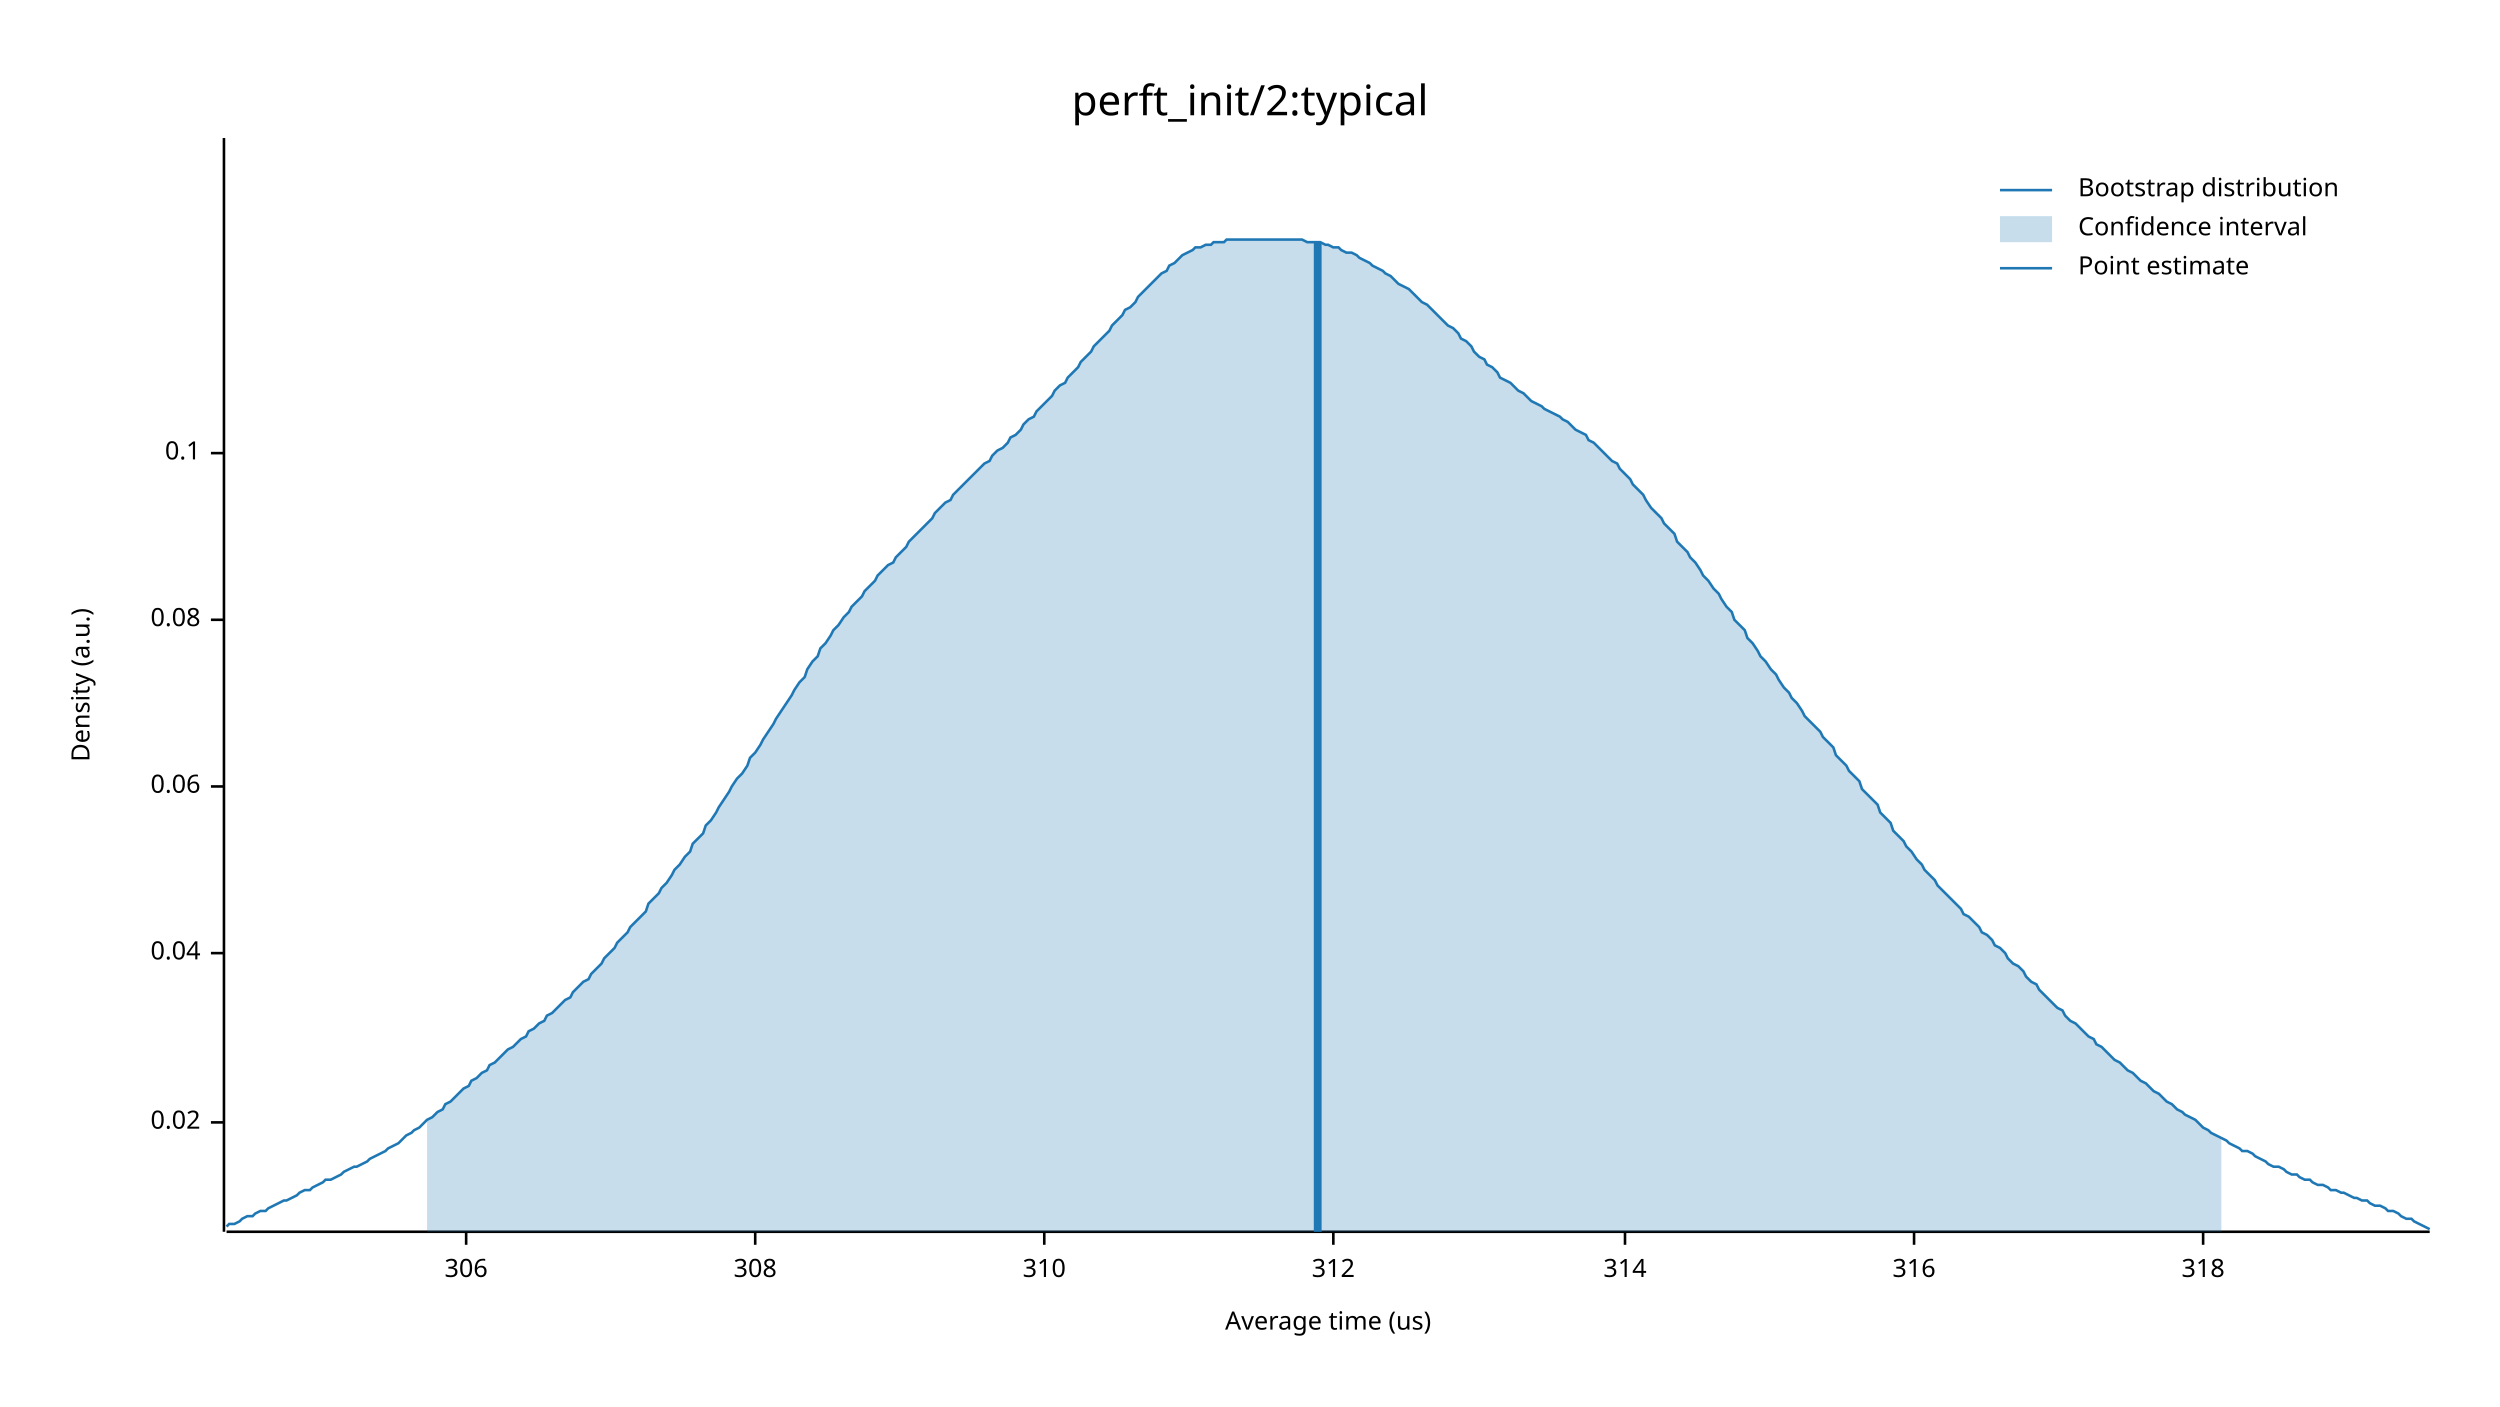
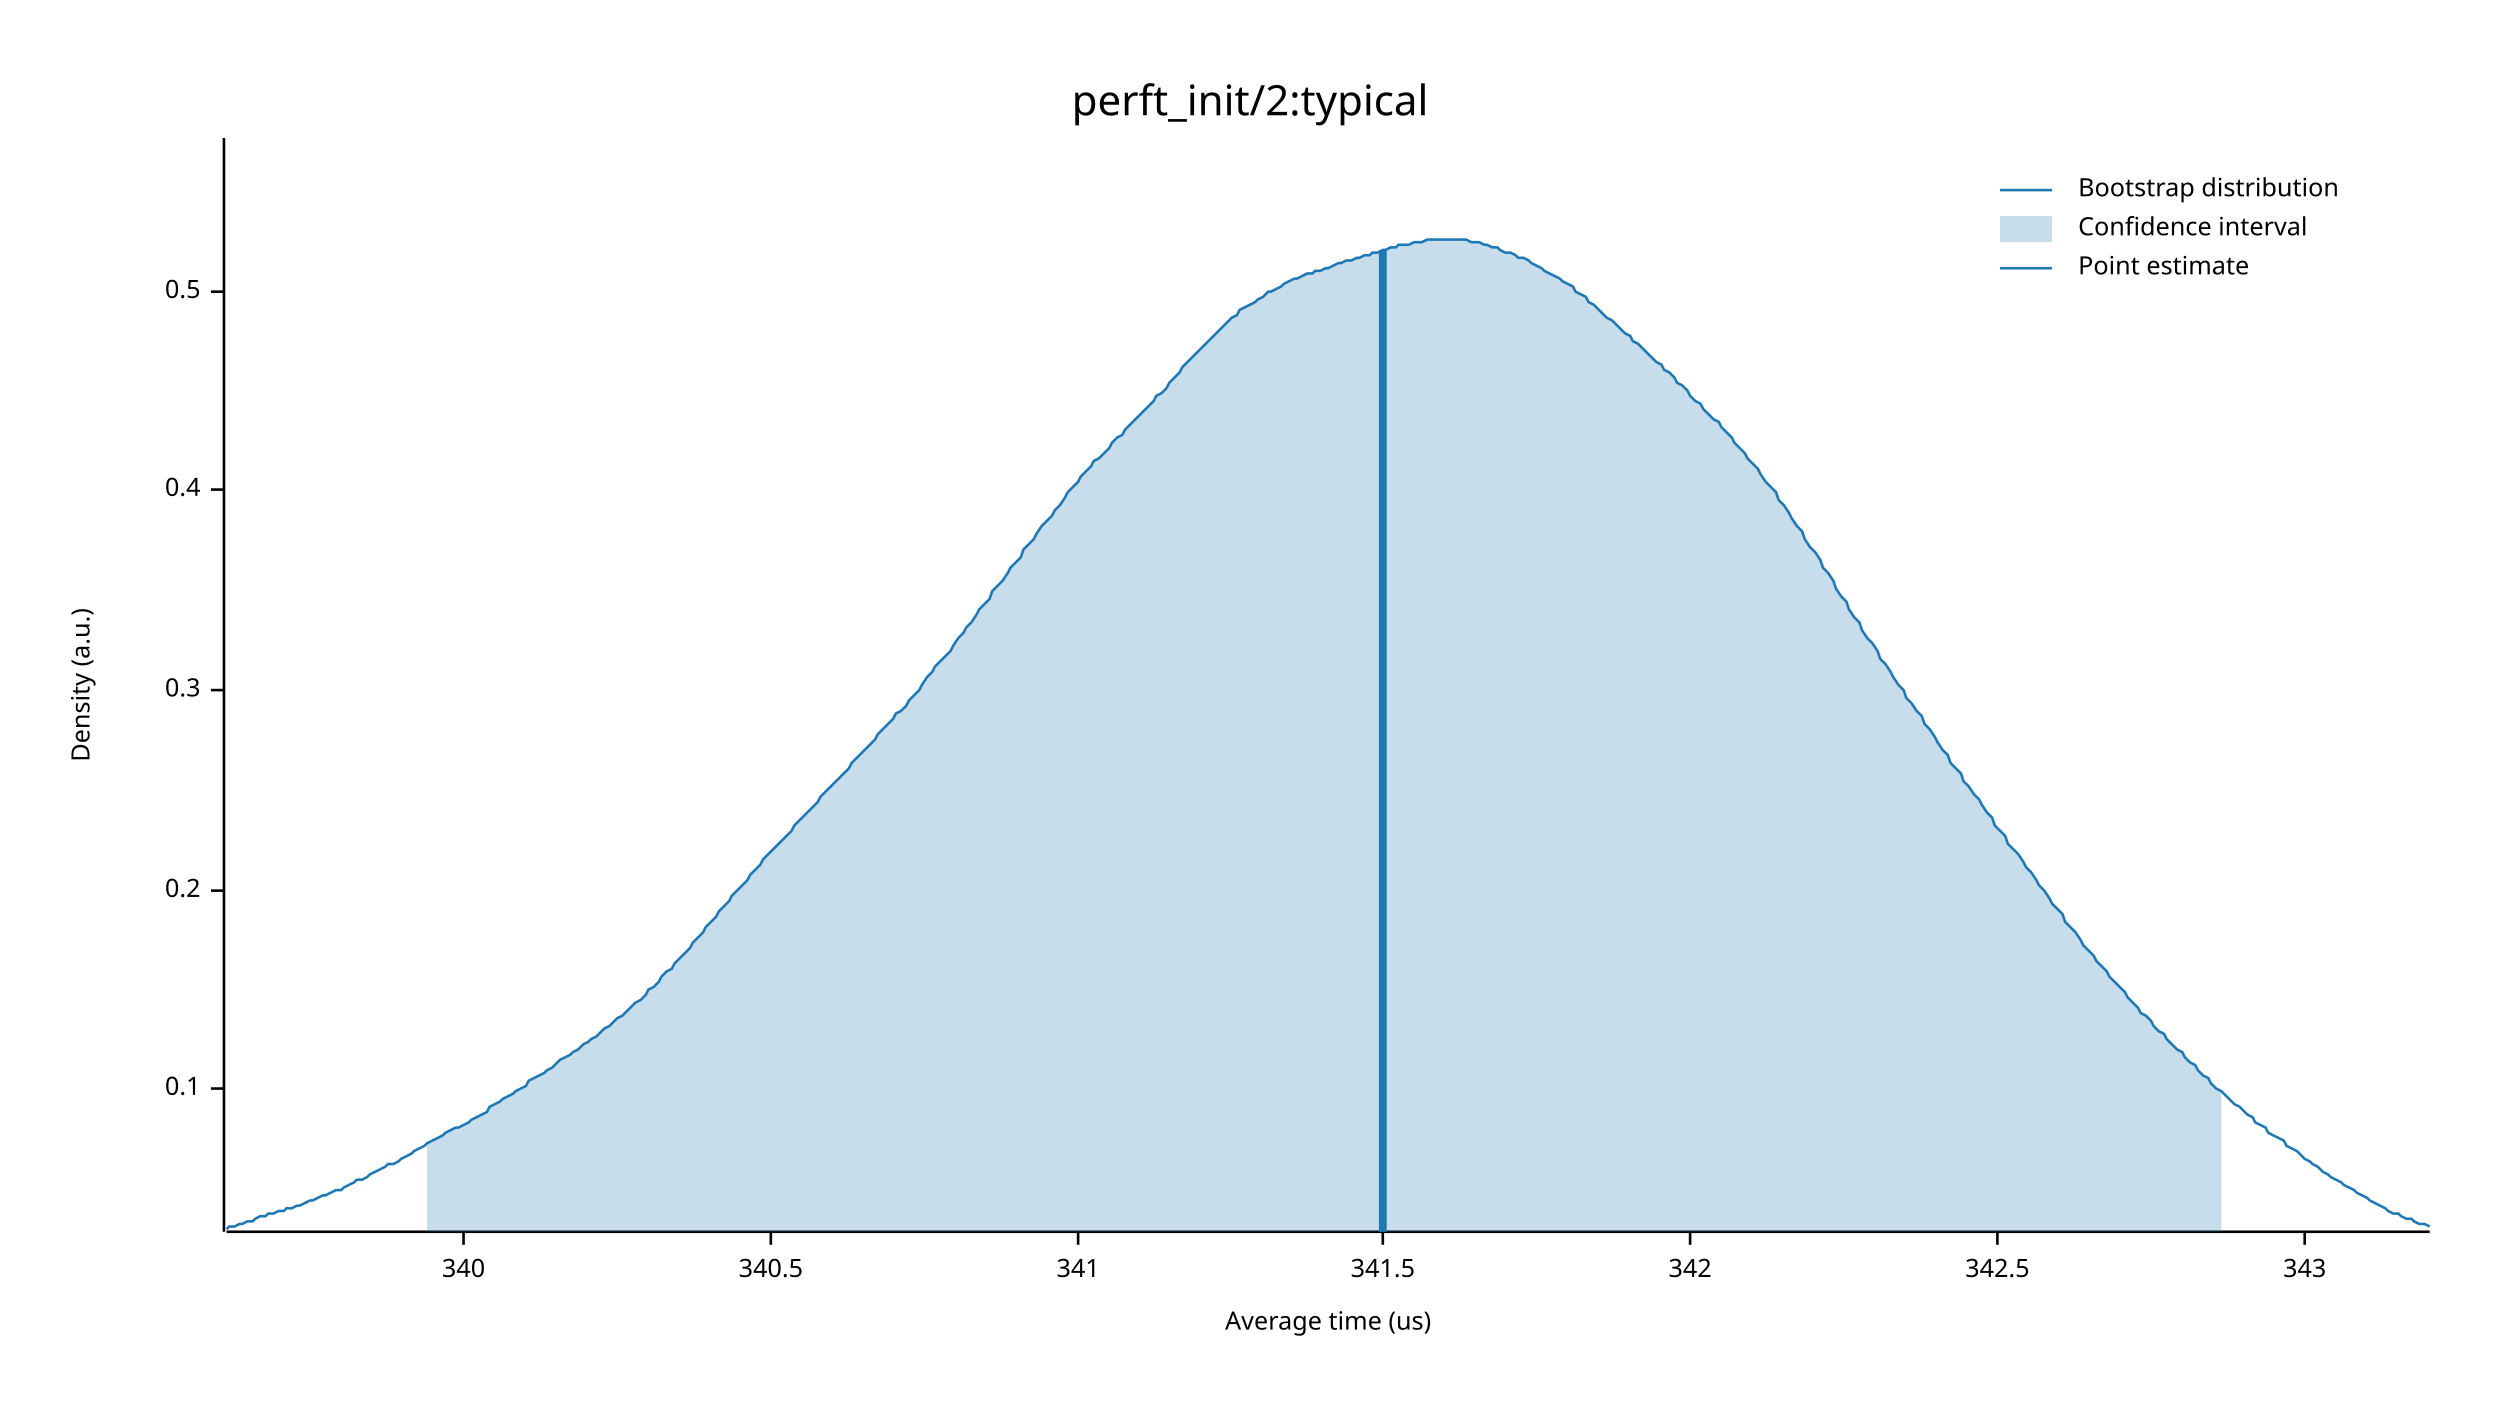
<svg xmlns="http://www.w3.org/2000/svg" width="960" height="540" viewBox="0 0 960 540">
  <text x="480" y="32" dy="0.76em" text-anchor="middle" font-family="sans-serif" font-size="16.129" opacity="1" fill="#000000">
perft_init/2:typical
</text>
  <text x="27" y="263" dy="0.76em" text-anchor="middle" font-family="sans-serif" font-size="9.677" opacity="1" fill="#000000" transform="rotate(270, 27, 263)">
Density (a.u.)
</text>
  <text x="510" y="513" dy="-0.5ex" text-anchor="middle" font-family="sans-serif" font-size="9.677" opacity="1" fill="#000000">
Average time (us)
</text>
  <polyline fill="none" opacity="1" stroke="#000000" stroke-width="1" points="86,53 86,473 " />
-   <text x="77" y="431" dy="0.5ex" text-anchor="end" font-family="sans-serif" font-size="9.677" opacity="1" fill="#000000">
- 0.02
- </text>
-   <polyline fill="none" opacity="1" stroke="#000000" stroke-width="1" points="81,431 86,431 " />
-   <text x="77" y="366" dy="0.5ex" text-anchor="end" font-family="sans-serif" font-size="9.677" opacity="1" fill="#000000">
- 0.04
- </text>
-   <polyline fill="none" opacity="1" stroke="#000000" stroke-width="1" points="81,366 86,366 " />
-   <text x="77" y="302" dy="0.5ex" text-anchor="end" font-family="sans-serif" font-size="9.677" opacity="1" fill="#000000">
- 0.06
- </text>
-   <polyline fill="none" opacity="1" stroke="#000000" stroke-width="1" points="81,302 86,302 " />
-   <text x="77" y="238" dy="0.5ex" text-anchor="end" font-family="sans-serif" font-size="9.677" opacity="1" fill="#000000">
- 0.08
- </text>
-   <polyline fill="none" opacity="1" stroke="#000000" stroke-width="1" points="81,238 86,238 " />
-   <text x="77" y="174" dy="0.5ex" text-anchor="end" font-family="sans-serif" font-size="9.677" opacity="1" fill="#000000">
+   <text x="77" y="418" dy="0.5ex" text-anchor="end" font-family="sans-serif" font-size="9.677" opacity="1" fill="#000000">
0.1
</text>
-   <polyline fill="none" opacity="1" stroke="#000000" stroke-width="1" points="81,174 86,174 " />
+   <polyline fill="none" opacity="1" stroke="#000000" stroke-width="1" points="81,418 86,418 " />
+   <text x="77" y="342" dy="0.5ex" text-anchor="end" font-family="sans-serif" font-size="9.677" opacity="1" fill="#000000">
+ 0.2
+ </text>
+   <polyline fill="none" opacity="1" stroke="#000000" stroke-width="1" points="81,342 86,342 " />
+   <text x="77" y="265" dy="0.5ex" text-anchor="end" font-family="sans-serif" font-size="9.677" opacity="1" fill="#000000">
+ 0.3
+ </text>
+   <polyline fill="none" opacity="1" stroke="#000000" stroke-width="1" points="81,265 86,265 " />
+   <text x="77" y="188" dy="0.5ex" text-anchor="end" font-family="sans-serif" font-size="9.677" opacity="1" fill="#000000">
+ 0.4
+ </text>
+   <polyline fill="none" opacity="1" stroke="#000000" stroke-width="1" points="81,188 86,188 " />
+   <text x="77" y="112" dy="0.5ex" text-anchor="end" font-family="sans-serif" font-size="9.677" opacity="1" fill="#000000">
+ 0.5
+ </text>
+   <polyline fill="none" opacity="1" stroke="#000000" stroke-width="1" points="81,112 86,112 " />
  <polyline fill="none" opacity="1" stroke="#000000" stroke-width="1" points="87,473 933,473 " />
-   <text x="179" y="483" dy="0.76em" text-anchor="middle" font-family="sans-serif" font-size="9.677" opacity="1" fill="#000000">
- 306
+   <text x="178" y="483" dy="0.76em" text-anchor="middle" font-family="sans-serif" font-size="9.677" opacity="1" fill="#000000">
+ 340
</text>
-   <polyline fill="none" opacity="1" stroke="#000000" stroke-width="1" points="179,473 179,478 " />
-   <text x="290" y="483" dy="0.76em" text-anchor="middle" font-family="sans-serif" font-size="9.677" opacity="1" fill="#000000">
- 308
+   <polyline fill="none" opacity="1" stroke="#000000" stroke-width="1" points="178,473 178,478 " />
+   <text x="296" y="483" dy="0.76em" text-anchor="middle" font-family="sans-serif" font-size="9.677" opacity="1" fill="#000000">
+ 340.5
</text>
-   <polyline fill="none" opacity="1" stroke="#000000" stroke-width="1" points="290,473 290,478 " />
-   <text x="401" y="483" dy="0.76em" text-anchor="middle" font-family="sans-serif" font-size="9.677" opacity="1" fill="#000000">
- 310
+   <polyline fill="none" opacity="1" stroke="#000000" stroke-width="1" points="296,473 296,478 " />
+   <text x="414" y="483" dy="0.76em" text-anchor="middle" font-family="sans-serif" font-size="9.677" opacity="1" fill="#000000">
+ 341
</text>
-   <polyline fill="none" opacity="1" stroke="#000000" stroke-width="1" points="401,473 401,478 " />
-   <text x="512" y="483" dy="0.76em" text-anchor="middle" font-family="sans-serif" font-size="9.677" opacity="1" fill="#000000">
- 312
+   <polyline fill="none" opacity="1" stroke="#000000" stroke-width="1" points="414,473 414,478 " />
+   <text x="531" y="483" dy="0.76em" text-anchor="middle" font-family="sans-serif" font-size="9.677" opacity="1" fill="#000000">
+ 341.5
</text>
-   <polyline fill="none" opacity="1" stroke="#000000" stroke-width="1" points="512,473 512,478 " />
-   <text x="624" y="483" dy="0.76em" text-anchor="middle" font-family="sans-serif" font-size="9.677" opacity="1" fill="#000000">
- 314
+   <polyline fill="none" opacity="1" stroke="#000000" stroke-width="1" points="531,473 531,478 " />
+   <text x="649" y="483" dy="0.76em" text-anchor="middle" font-family="sans-serif" font-size="9.677" opacity="1" fill="#000000">
+ 342
</text>
-   <polyline fill="none" opacity="1" stroke="#000000" stroke-width="1" points="624,473 624,478 " />
-   <text x="735" y="483" dy="0.76em" text-anchor="middle" font-family="sans-serif" font-size="9.677" opacity="1" fill="#000000">
- 316
+   <polyline fill="none" opacity="1" stroke="#000000" stroke-width="1" points="649,473 649,478 " />
+   <text x="767" y="483" dy="0.76em" text-anchor="middle" font-family="sans-serif" font-size="9.677" opacity="1" fill="#000000">
+ 342.5
</text>
-   <polyline fill="none" opacity="1" stroke="#000000" stroke-width="1" points="735,473 735,478 " />
-   <text x="846" y="483" dy="0.76em" text-anchor="middle" font-family="sans-serif" font-size="9.677" opacity="1" fill="#000000">
- 318
+   <polyline fill="none" opacity="1" stroke="#000000" stroke-width="1" points="767,473 767,478 " />
+   <text x="885" y="483" dy="0.76em" text-anchor="middle" font-family="sans-serif" font-size="9.677" opacity="1" fill="#000000">
+ 343
</text>
-   <polyline fill="none" opacity="1" stroke="#000000" stroke-width="1" points="846,473 846,478 " />
-   <polyline fill="none" opacity="1" stroke="#1F78B4" stroke-width="1" points="87,471 88,470 90,470 92,469 93,468 95,467 97,467 98,466 100,465 102,465 103,464 105,463 107,462 109,461 110,461 112,460 114,459 115,458 117,457 119,457 120,456 122,455 124,454 125,453 127,453 129,452 131,451 132,450 134,449 136,448 137,448 139,447 141,446 142,445 144,444 146,443 148,442 149,441 151,440 153,439 154,438 156,436 158,435 159,434 161,433 163,431 164,430 166,429 168,427 170,426 171,424 173,423 175,421 176,420 178,418 180,417 181,415 183,414 185,412 187,411 188,409 190,408 192,406 193,405 195,403 197,402 198,401 200,399 202,398 203,396 205,395 207,393 209,392 210,390 212,389 214,387 215,386 217,384 219,383 220,381 222,379 224,377 226,376 227,374 229,372 231,370 232,368 234,366 236,364 237,362 239,360 241,358 242,356 244,354 246,352 248,350 249,347 251,345 253,343 254,341 256,339 258,336 259,334 261,332 263,329 265,327 266,324 268,322 270,320 271,317 273,315 275,312 276,310 278,307 280,304 281,302 283,299 285,297 287,294 288,291 290,289 292,286 293,284 295,281 297,278 298,276 300,273 302,270 304,267 305,265 307,262 309,260 310,257 312,254 314,252 315,249 317,247 319,244 320,242 322,240 324,237 326,235 327,233 329,231 331,229 332,227 334,225 336,223 337,221 339,219 341,217 343,216 344,214 346,212 348,210 349,208 351,206 353,204 354,203 356,201 358,199 359,197 361,195 363,193 365,192 366,190 368,188 370,186 371,185 373,183 375,181 376,180 378,178 380,177 381,175 383,173 385,172 387,170 388,168 390,167 392,165 393,163 395,161 397,160 398,158 400,156 402,154 404,152 405,150 407,148 409,147 410,145 412,143 414,141 415,139 417,137 419,135 420,133 422,131 424,129 426,127 427,125 429,123 431,121 432,119 434,118 436,116 437,114 439,112 441,110 443,108 444,107 446,105 448,104 449,102 451,101 453,99 454,98 456,97 458,96 459,95 461,95 463,94 465,94 466,93 468,93 470,93 471,92 473,92 475,92 476,92 478,92 480,92 482,92 483,92 485,92 487,92 488,92 490,92 492,92 493,92 495,92 497,92 498,92 500,92 502,93 504,93 505,93 507,93 509,94 510,94 512,95 514,95 515,96 517,97 519,97 521,98 522,99 524,100 526,101 527,102 529,103 531,104 532,105 534,106 536,108 537,109 539,110 541,111 543,113 544,114 546,116 548,117 549,118 551,120 553,122 554,123 556,125 558,126 560,128 561,130 563,131 565,133 566,135 568,137 570,138 571,140 573,141 575,143 576,145 578,146 580,147 582,149 583,150 585,151 587,153 588,154 590,155 592,156 593,157 595,158 597,159 599,160 600,161 602,162 604,164 605,165 607,166 609,167 610,169 612,170 614,172 615,173 617,175 619,177 621,178 622,180 624,182 626,184 627,186 629,188 631,190 632,192 634,195 636,197 638,199 639,201 641,203 643,205 644,208 646,210 648,212 649,214 651,216 653,219 654,221 656,223 658,226 660,228 661,230 663,233 665,235 666,238 668,240 670,242 671,245 673,247 675,250 676,252 678,254 680,257 682,259 683,261 685,264 687,266 688,268 690,270 692,273 693,275 695,277 697,279 699,281 700,283 702,285 704,287 705,290 707,292 709,294 710,296 712,298 714,300 715,303 717,305 719,307 721,309 722,312 724,314 726,316 727,319 729,321 731,323 732,325 734,327 736,330 738,332 739,334 741,336 743,338 744,340 746,342 748,344 749,345 751,347 753,349 754,351 756,352 758,354 760,356 761,358 763,359 765,361 766,363 768,364 770,366 771,368 773,370 775,371 777,373 778,375 780,377 782,378 783,380 785,382 787,384 788,385 790,387 792,388 793,390 795,392 797,393 799,395 800,396 802,398 804,399 805,401 807,402 809,404 810,405 812,407 814,408 816,410 817,411 819,412 821,414 822,415 824,416 826,418 827,419 829,420 831,422 832,423 834,424 836,426 838,427 839,428 841,429 843,430 844,431 846,433 848,434 849,435 851,436 853,437 855,438 856,439 858,440 860,441 861,442 863,442 865,443 866,444 868,445 870,446 871,447 873,448 875,448 877,449 878,450 880,451 882,451 883,452 885,453 887,453 888,454 890,455 892,455 894,456 895,457 897,457 899,458 900,458 902,459 904,460 905,460 907,461 909,461 910,462 912,463 914,463 916,464 917,465 919,465 921,466 922,467 924,468 926,468 927,469 929,470 931,471 933,472 " />
-   <polygon opacity="0.25" fill="#1F78B4" points="164,430 166,429 168,427 170,426 171,424 173,423 175,421 176,420 178,418 180,417 181,415 183,414 185,412 187,411 188,409 190,408 192,406 193,405 195,403 197,402 198,401 200,399 202,398 203,396 205,395 207,393 209,392 210,390 212,389 214,387 215,386 217,384 219,383 220,381 222,379 224,377 226,376 227,374 229,372 231,370 232,368 234,366 236,364 237,362 239,360 241,358 242,356 244,354 246,352 248,350 249,347 251,345 253,343 254,341 256,339 258,336 259,334 261,332 263,329 265,327 266,324 268,322 270,320 271,317 273,315 275,312 276,310 278,307 280,304 281,302 283,299 285,297 287,294 288,291 290,289 292,286 293,284 295,281 297,278 298,276 300,273 302,270 304,267 305,265 307,262 309,260 310,257 312,254 314,252 315,249 317,247 319,244 320,242 322,240 324,237 326,235 327,233 329,231 331,229 332,227 334,225 336,223 337,221 339,219 341,217 343,216 344,214 346,212 348,210 349,208 351,206 353,204 354,203 356,201 358,199 359,197 361,195 363,193 365,192 366,190 368,188 370,186 371,185 373,183 375,181 376,180 378,178 380,177 381,175 383,173 385,172 387,170 388,168 390,167 392,165 393,163 395,161 397,160 398,158 400,156 402,154 404,152 405,150 407,148 409,147 410,145 412,143 414,141 415,139 417,137 419,135 420,133 422,131 424,129 426,127 427,125 429,123 431,121 432,119 434,118 436,116 437,114 439,112 441,110 443,108 444,107 446,105 448,104 449,102 451,101 453,99 454,98 456,97 458,96 459,95 461,95 463,94 465,94 466,93 468,93 470,93 471,92 473,92 475,92 476,92 478,92 480,92 482,92 483,92 485,92 487,92 488,92 490,92 492,92 493,92 495,92 497,92 498,92 500,92 502,93 504,93 505,93 507,93 509,94 510,94 512,95 514,95 515,96 517,97 519,97 521,98 522,99 524,100 526,101 527,102 529,103 531,104 532,105 534,106 536,108 537,109 539,110 541,111 543,113 544,114 546,116 548,117 549,118 551,120 553,122 554,123 556,125 558,126 560,128 561,130 563,131 565,133 566,135 568,137 570,138 571,140 573,141 575,143 576,145 578,146 580,147 582,149 583,150 585,151 587,153 588,154 590,155 592,156 593,157 595,158 597,159 599,160 600,161 602,162 604,164 605,165 607,166 609,167 610,169 612,170 614,172 615,173 617,175 619,177 621,178 622,180 624,182 626,184 627,186 629,188 631,190 632,192 634,195 636,197 638,199 639,201 641,203 643,205 644,208 646,210 648,212 649,214 651,216 653,219 654,221 656,223 658,226 660,228 661,230 663,233 665,235 666,238 668,240 670,242 671,245 673,247 675,250 676,252 678,254 680,257 682,259 683,261 685,264 687,266 688,268 690,270 692,273 693,275 695,277 697,279 699,281 700,283 702,285 704,287 705,290 707,292 709,294 710,296 712,298 714,300 715,303 717,305 719,307 721,309 722,312 724,314 726,316 727,319 729,321 731,323 732,325 734,327 736,330 738,332 739,334 741,336 743,338 744,340 746,342 748,344 749,345 751,347 753,349 754,351 756,352 758,354 760,356 761,358 763,359 765,361 766,363 768,364 770,366 771,368 773,370 775,371 777,373 778,375 780,377 782,378 783,380 785,382 787,384 788,385 790,387 792,388 793,390 795,392 797,393 799,395 800,396 802,398 804,399 805,401 807,402 809,404 810,405 812,407 814,408 816,410 817,411 819,412 821,414 822,415 824,416 826,418 827,419 829,420 831,422 832,423 834,424 836,426 838,427 839,428 841,429 843,430 844,431 846,433 848,434 849,435 851,436 853,437 853,473 164,473 " />
-   <polyline fill="none" opacity="1" stroke="#1F78B4" stroke-width="3" points="506,473 506,93 " />
+   <polyline fill="none" opacity="1" stroke="#000000" stroke-width="1" points="885,473 885,478 " />
+   <polyline fill="none" opacity="1" stroke="#1F78B4" stroke-width="1" points="87,472 88,471 90,471 92,470 93,470 95,469 97,469 98,468 100,467 102,467 103,466 105,466 107,465 109,465 110,464 112,464 114,463 115,463 117,462 119,461 120,461 122,460 124,459 125,459 127,458 129,457 131,457 132,456 134,455 136,454 137,453 139,453 141,452 142,451 144,450 146,449 148,448 149,447 151,447 153,446 154,445 156,444 158,443 159,442 161,441 163,440 164,439 166,438 168,437 170,436 171,435 173,434 175,433 176,433 178,432 180,431 181,430 183,429 185,428 187,427 188,425 190,424 192,423 193,422 195,421 197,420 198,419 200,418 202,417 203,415 205,414 207,413 209,412 210,411 212,410 214,408 215,407 217,406 219,405 220,404 222,403 224,401 226,400 227,399 229,398 231,396 232,395 234,394 236,392 237,391 239,390 241,388 242,387 244,385 246,384 248,382 249,380 251,379 253,377 254,375 256,373 258,372 259,370 261,368 263,366 265,364 266,362 268,360 270,358 271,356 273,354 275,352 276,350 278,348 280,346 281,344 283,342 285,340 287,338 288,336 290,334 292,332 293,330 295,328 297,326 298,325 300,323 302,321 304,319 305,317 307,315 309,313 310,312 312,310 314,308 315,306 317,304 319,302 320,301 322,299 324,297 326,295 327,293 329,291 331,289 332,288 334,286 336,284 337,282 339,280 341,278 343,276 344,274 346,273 348,271 349,269 351,267 353,265 354,263 356,260 358,258 359,256 361,254 363,252 365,250 366,248 368,245 370,243 371,241 373,239 375,236 376,234 378,232 380,230 381,227 383,225 385,223 387,220 388,218 390,216 392,214 393,211 395,209 397,207 398,205 400,202 402,200 404,198 405,196 407,194 409,191 410,189 412,187 414,185 415,183 417,181 419,179 420,177 422,176 424,174 426,172 427,170 429,168 431,167 432,165 434,163 436,161 437,160 439,158 441,156 443,154 444,152 446,151 448,149 449,147 451,145 453,143 454,141 456,139 458,137 459,136 461,134 463,132 465,130 466,129 468,127 470,125 471,124 473,122 475,121 476,119 478,118 480,117 482,116 483,115 485,114 487,112 488,112 490,111 492,110 493,109 495,108 497,107 498,107 500,106 502,105 504,105 505,104 507,104 509,103 510,103 512,102 514,101 515,101 517,100 519,100 521,99 522,99 524,98 526,98 527,97 529,97 531,96 532,96 534,95 536,95 537,94 539,94 541,94 543,93 544,93 546,93 548,92 549,92 551,92 553,92 554,92 556,92 558,92 560,92 561,92 563,92 565,93 566,93 568,93 570,94 571,94 573,95 575,95 576,96 578,97 580,97 582,98 583,99 585,99 587,100 588,101 590,102 592,103 593,104 595,105 597,106 599,107 600,108 602,109 604,110 605,112 607,113 609,114 610,116 612,117 614,119 615,120 617,122 619,123 621,125 622,126 624,128 626,129 627,131 629,132 631,134 632,135 634,137 636,139 638,140 639,142 641,143 643,145 644,147 646,148 648,150 649,152 651,154 653,155 654,157 656,159 658,161 660,162 661,164 663,166 665,168 666,170 668,172 670,174 671,176 673,178 675,180 676,182 678,185 680,187 682,189 683,192 685,194 687,197 688,199 690,202 692,204 693,207 695,210 697,212 699,215 700,218 702,220 704,223 705,226 707,229 709,231 710,234 712,237 714,239 715,242 717,245 719,247 721,250 722,253 724,255 726,258 727,260 729,263 731,265 732,268 734,270 736,273 738,275 739,278 741,280 743,283 744,285 746,288 748,290 749,293 751,295 753,297 754,300 756,302 758,305 760,307 761,309 763,312 765,314 766,317 768,319 770,321 771,324 773,326 775,328 777,331 778,333 780,335 782,338 783,340 785,342 787,345 788,347 790,349 792,351 793,354 795,356 797,358 799,361 800,363 802,365 804,367 805,369 807,371 809,373 810,375 812,377 814,379 816,381 817,383 819,385 821,387 822,389 824,390 826,392 827,394 829,396 831,397 832,399 834,401 836,403 838,404 839,406 841,408 843,409 844,411 846,413 848,414 849,416 851,418 853,419 855,421 856,422 858,424 860,425 861,426 863,428 865,429 866,431 868,432 870,433 871,435 873,436 875,437 877,438 878,440 880,441 882,442 883,443 885,445 887,446 888,447 890,448 892,450 894,451 895,452 897,453 899,454 900,455 902,456 904,457 905,458 907,459 909,460 910,461 912,462 914,463 916,464 917,465 919,466 921,466 922,467 924,468 926,468 927,469 929,470 931,470 933,471 " />
+   <polygon opacity="0.25" fill="#1F78B4" points="164,439 166,438 168,437 170,436 171,435 173,434 175,433 176,433 178,432 180,431 181,430 183,429 185,428 187,427 188,425 190,424 192,423 193,422 195,421 197,420 198,419 200,418 202,417 203,415 205,414 207,413 209,412 210,411 212,410 214,408 215,407 217,406 219,405 220,404 222,403 224,401 226,400 227,399 229,398 231,396 232,395 234,394 236,392 237,391 239,390 241,388 242,387 244,385 246,384 248,382 249,380 251,379 253,377 254,375 256,373 258,372 259,370 261,368 263,366 265,364 266,362 268,360 270,358 271,356 273,354 275,352 276,350 278,348 280,346 281,344 283,342 285,340 287,338 288,336 290,334 292,332 293,330 295,328 297,326 298,325 300,323 302,321 304,319 305,317 307,315 309,313 310,312 312,310 314,308 315,306 317,304 319,302 320,301 322,299 324,297 326,295 327,293 329,291 331,289 332,288 334,286 336,284 337,282 339,280 341,278 343,276 344,274 346,273 348,271 349,269 351,267 353,265 354,263 356,260 358,258 359,256 361,254 363,252 365,250 366,248 368,245 370,243 371,241 373,239 375,236 376,234 378,232 380,230 381,227 383,225 385,223 387,220 388,218 390,216 392,214 393,211 395,209 397,207 398,205 400,202 402,200 404,198 405,196 407,194 409,191 410,189 412,187 414,185 415,183 417,181 419,179 420,177 422,176 424,174 426,172 427,170 429,168 431,167 432,165 434,163 436,161 437,160 439,158 441,156 443,154 444,152 446,151 448,149 449,147 451,145 453,143 454,141 456,139 458,137 459,136 461,134 463,132 465,130 466,129 468,127 470,125 471,124 473,122 475,121 476,119 478,118 480,117 482,116 483,115 485,114 487,112 488,112 490,111 492,110 493,109 495,108 497,107 498,107 500,106 502,105 504,105 505,104 507,104 509,103 510,103 512,102 514,101 515,101 517,100 519,100 521,99 522,99 524,98 526,98 527,97 529,97 531,96 532,96 534,95 536,95 537,94 539,94 541,94 543,93 544,93 546,93 548,92 549,92 551,92 553,92 554,92 556,92 558,92 560,92 561,92 563,92 565,93 566,93 568,93 570,94 571,94 573,95 575,95 576,96 578,97 580,97 582,98 583,99 585,99 587,100 588,101 590,102 592,103 593,104 595,105 597,106 599,107 600,108 602,109 604,110 605,112 607,113 609,114 610,116 612,117 614,119 615,120 617,122 619,123 621,125 622,126 624,128 626,129 627,131 629,132 631,134 632,135 634,137 636,139 638,140 639,142 641,143 643,145 644,147 646,148 648,150 649,152 651,154 653,155 654,157 656,159 658,161 660,162 661,164 663,166 665,168 666,170 668,172 670,174 671,176 673,178 675,180 676,182 678,185 680,187 682,189 683,192 685,194 687,197 688,199 690,202 692,204 693,207 695,210 697,212 699,215 700,218 702,220 704,223 705,226 707,229 709,231 710,234 712,237 714,239 715,242 717,245 719,247 721,250 722,253 724,255 726,258 727,260 729,263 731,265 732,268 734,270 736,273 738,275 739,278 741,280 743,283 744,285 746,288 748,290 749,293 751,295 753,297 754,300 756,302 758,305 760,307 761,309 763,312 765,314 766,317 768,319 770,321 771,324 773,326 775,328 777,331 778,333 780,335 782,338 783,340 785,342 787,345 788,347 790,349 792,351 793,354 795,356 797,358 799,361 800,363 802,365 804,367 805,369 807,371 809,373 810,375 812,377 814,379 816,381 817,383 819,385 821,387 822,389 824,390 826,392 827,394 829,396 831,397 832,399 834,401 836,403 838,404 839,406 841,408 843,409 844,411 846,413 848,414 849,416 851,418 853,419 853,473 164,473 " />
+   <polyline fill="none" opacity="1" stroke="#1F78B4" stroke-width="3" points="531,473 531,96 " />
  <text x="798" y="68" dy="0.76em" text-anchor="start" font-family="sans-serif" font-size="9.677" opacity="1" fill="#000000">
Bootstrap distribution
</text>
  <text x="798" y="83" dy="0.76em" text-anchor="start" font-family="sans-serif" font-size="9.677" opacity="1" fill="#000000">
Confidence interval
</text>
  <text x="798" y="98" dy="0.76em" text-anchor="start" font-family="sans-serif" font-size="9.677" opacity="1" fill="#000000">
Point estimate
</text>
  <polyline fill="none" opacity="1" stroke="#1F78B4" stroke-width="1" points="768,73 788,73 " />
  <rect x="768" y="83" width="20" height="10" opacity="0.25" fill="#1F78B4" stroke="none" />
  <polyline fill="none" opacity="1" stroke="#1F78B4" stroke-width="1" points="768,103 788,103 " />
</svg>
